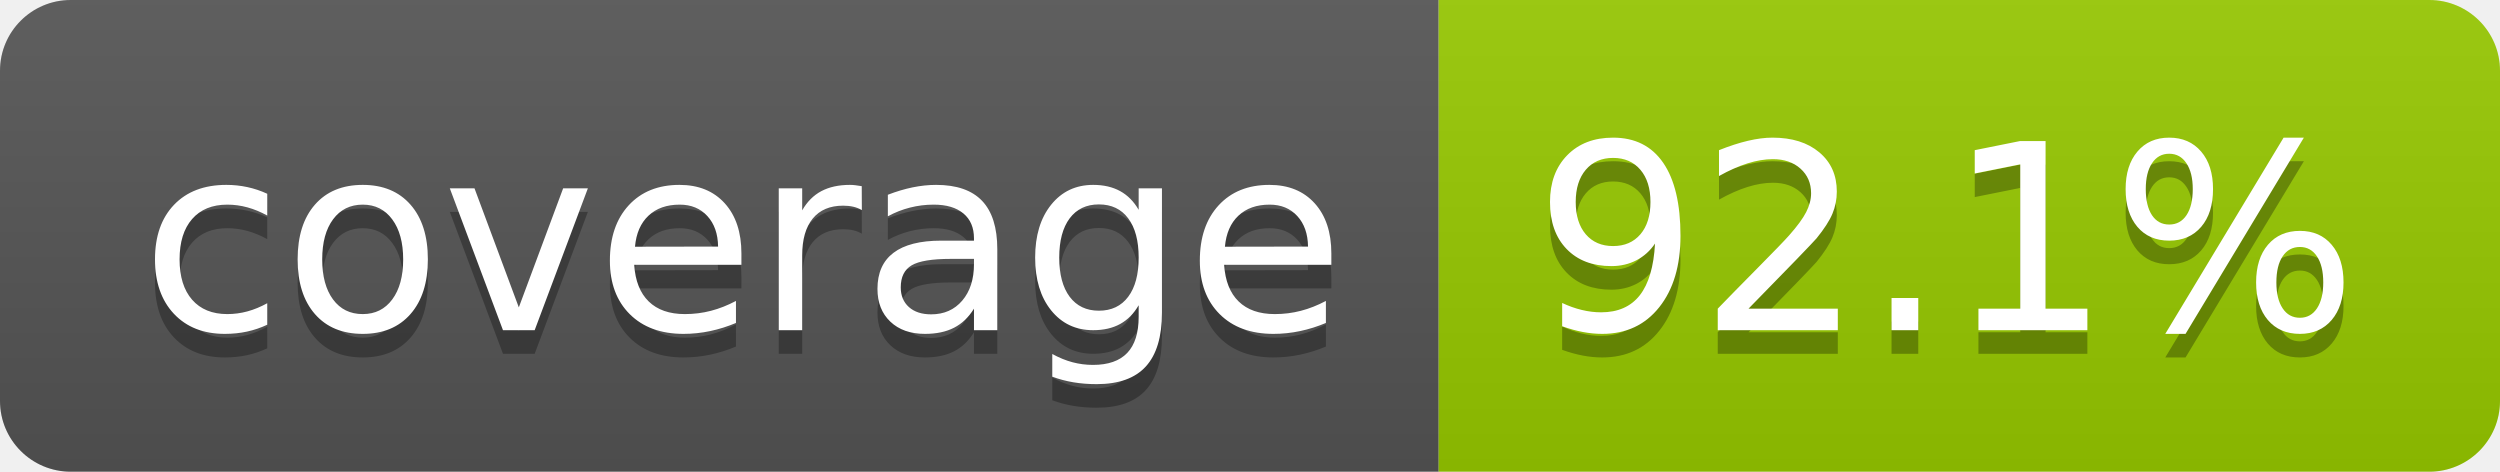
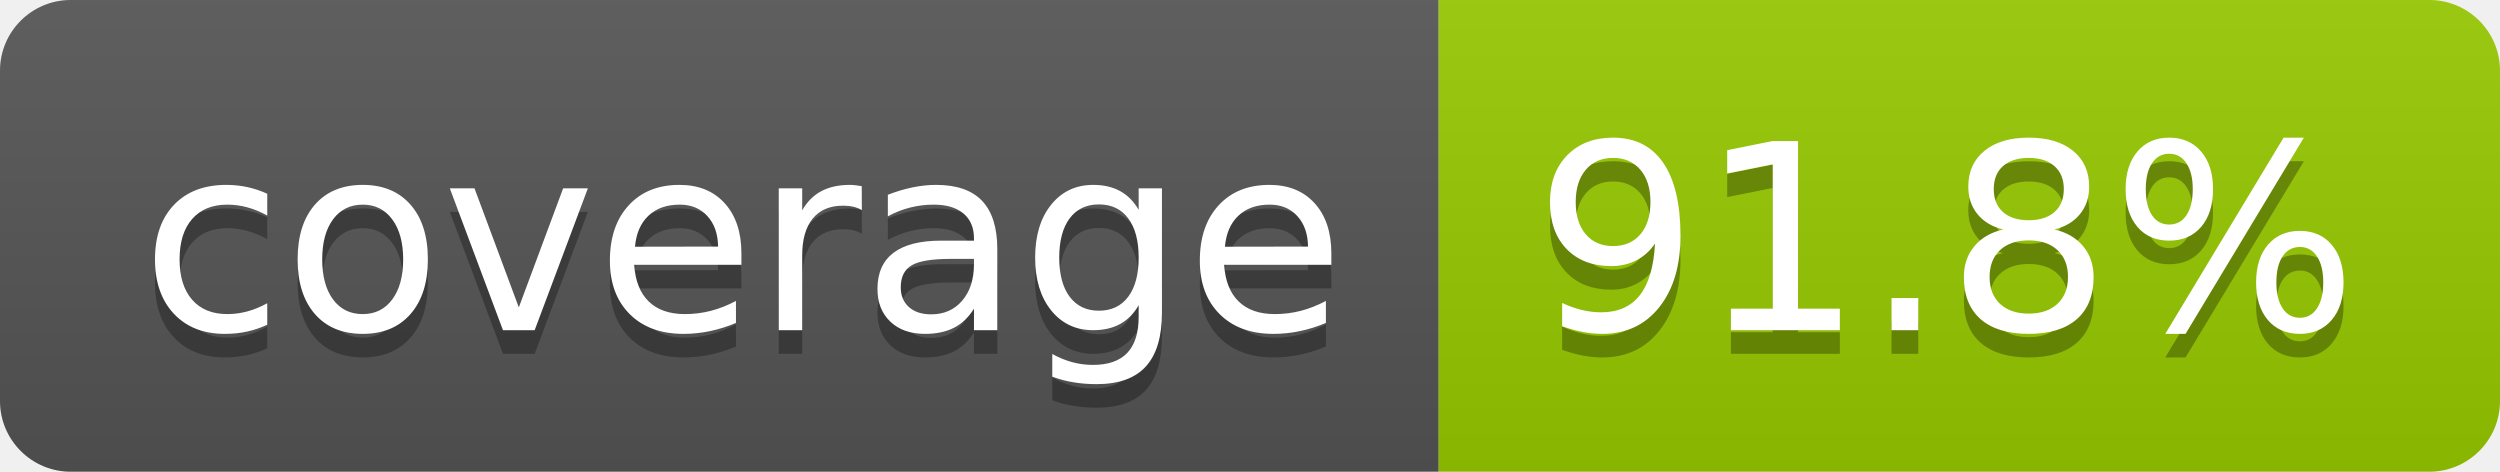
- <svg xmlns="http://www.w3.org/2000/svg" width="106" height="20" role="img" aria-label="coverage: 92.1%">
+ <svg xmlns="http://www.w3.org/2000/svg" width="106" height="20" role="img" aria-label="coverage: 91.8%">
  <linearGradient id="s" x2="0" y2="100%">
    <stop offset="0" stop-color="#bbb" stop-opacity=".1" />
    <stop offset="1" stop-opacity=".1" />
  </linearGradient>
  <clipPath id="r">
    <rect width="106" height="20" rx="3" fill="#fff" />
  </clipPath>
  <g clip-path="url(#r)">
    <rect width="61" height="20" fill="#555" />
    <rect x="61" width="45" height="20" fill="#97ca00" />
    <rect width="106" height="20" fill="url(#s)" />
  </g>
  <g fill="#fff" text-anchor="middle" font-family="Verdana,Geneva,DejaVu Sans,sans-serif" text-rendering="geometricPrecision" font-size="110">
    <text aria-hidden="true" x="315" y="150" fill="#010101" fill-opacity=".3" transform="scale(.1)" textLength="510">coverage</text>
    <text x="315" y="140" transform="scale(.1)" fill="#fff" textLength="510">coverage</text>
-     <text aria-hidden="true" x="825" y="150" fill="#010101" fill-opacity=".3" transform="scale(.1)" textLength="350">92.1%</text>
-     <text x="825" y="140" transform="scale(.1)" fill="#fff" textLength="350">92.1%</text>
+     <text aria-hidden="true" x="825" y="150" fill="#010101" fill-opacity=".3" transform="scale(.1)" textLength="350">91.8%</text>
+     <text x="825" y="140" transform="scale(.1)" fill="#fff" textLength="350">91.8%</text>
  </g>
</svg>
